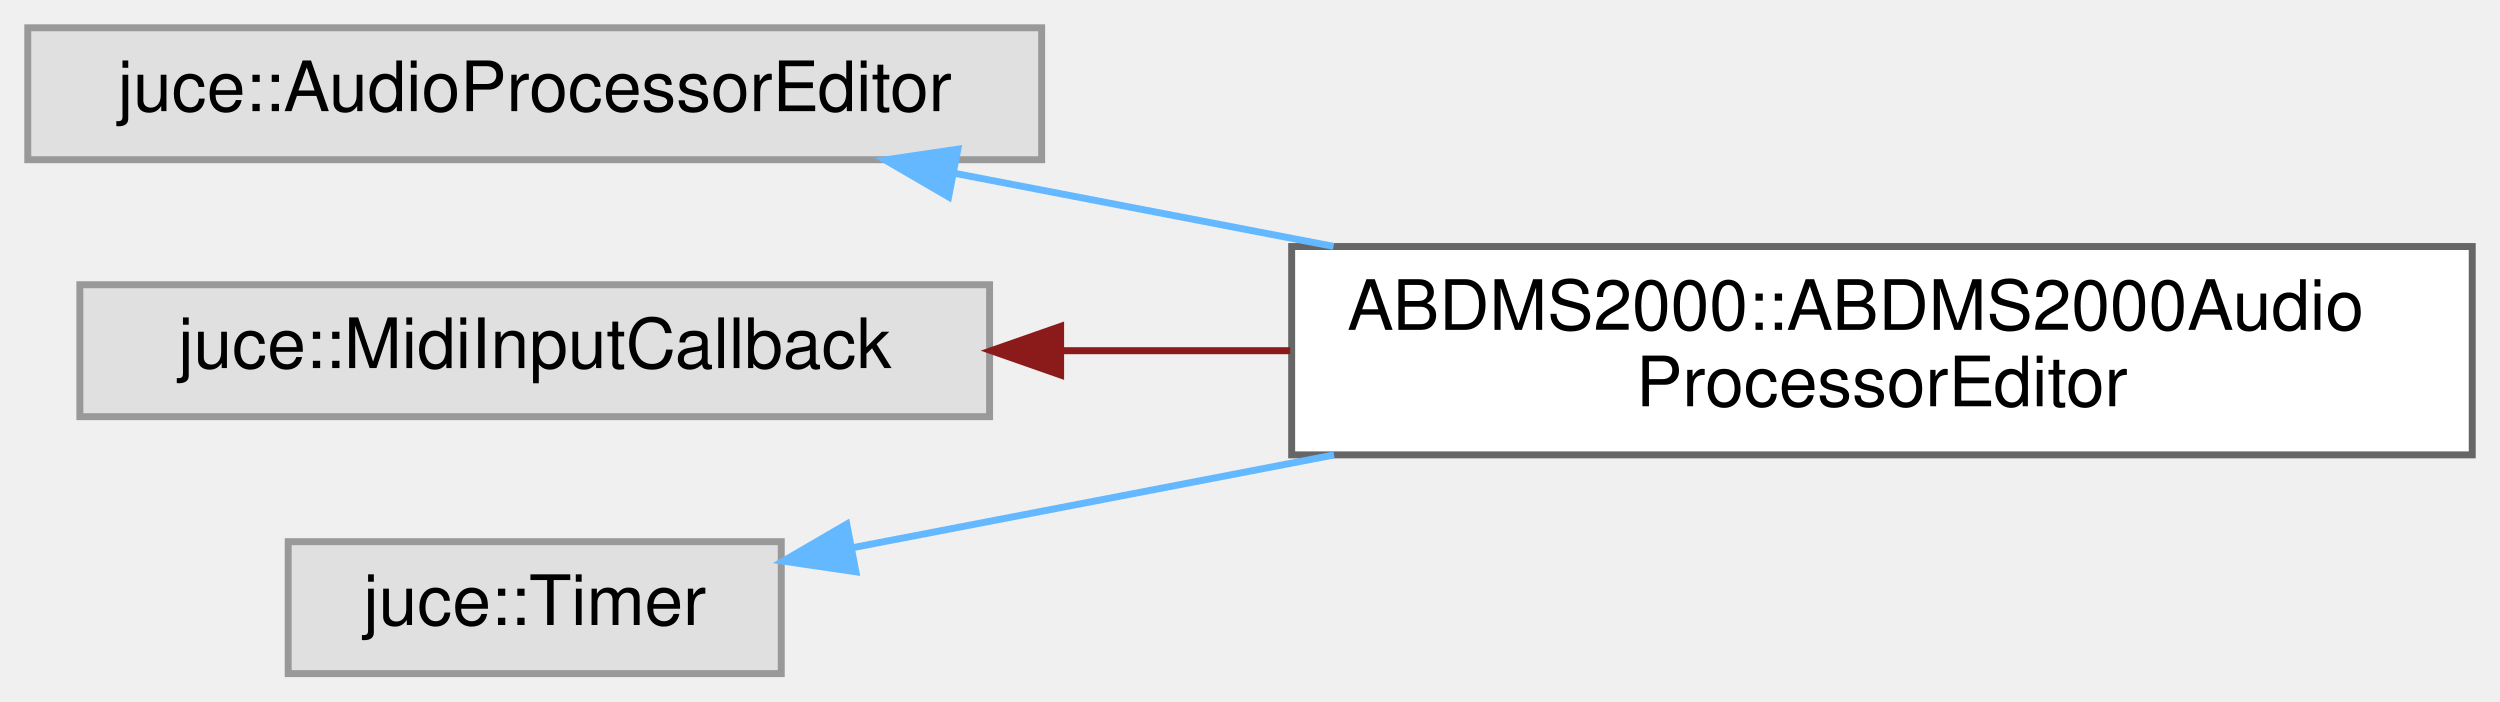
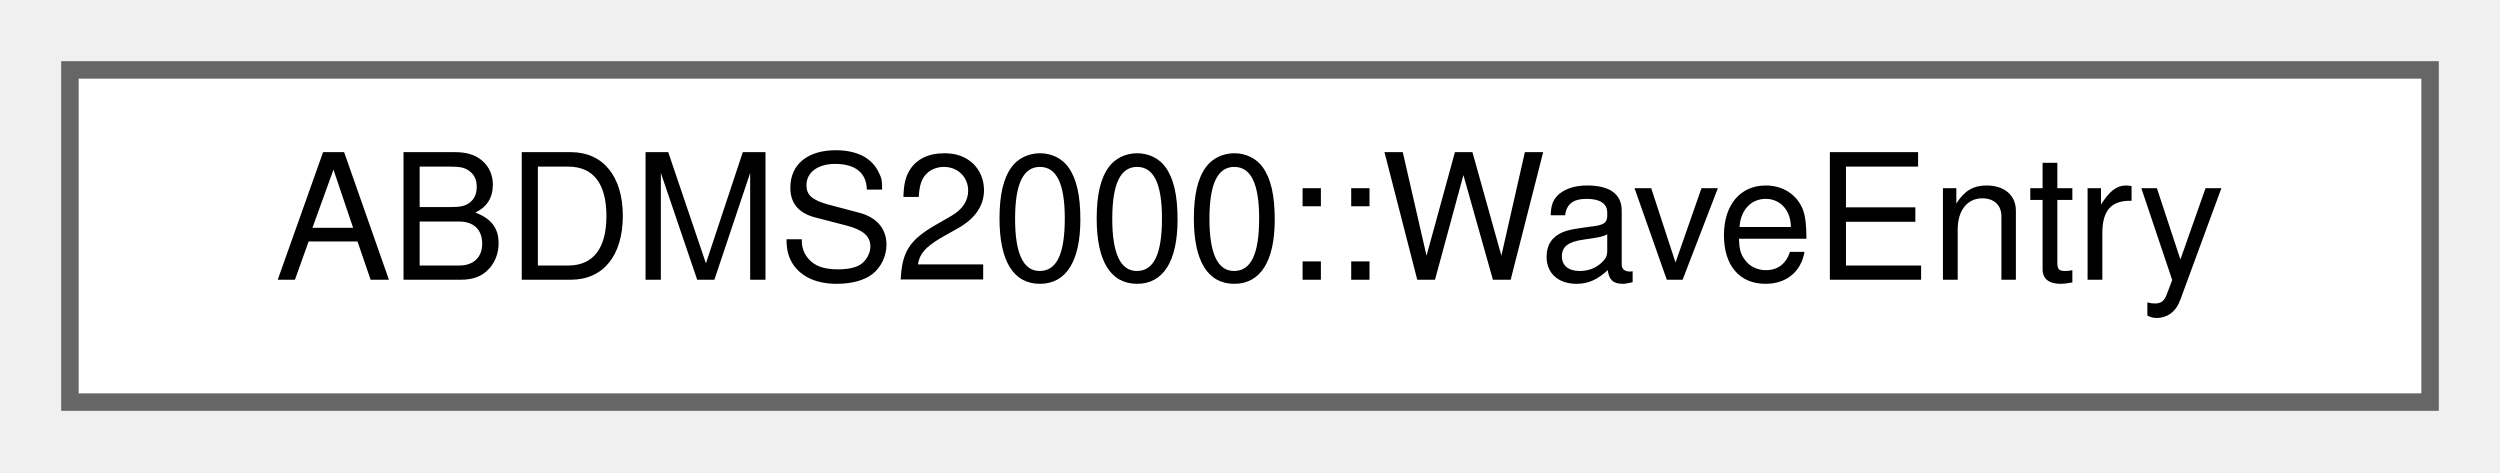
- <svg xmlns="http://www.w3.org/2000/svg" xmlns:xlink="http://www.w3.org/1999/xlink" width="360pt" height="101pt" viewBox="0.00 0.00 360.00 101.00">
-   <g id="graph0" class="graph" transform="scale(1 1) rotate(0) translate(4 97)">
+ <svg xmlns="http://www.w3.org/2000/svg" xmlns:xlink="http://www.w3.org/1999/xlink" width="143pt" height="27pt" viewBox="0.00 0.00 143.00 27.00">
+   <g id="graph0" class="graph" transform="scale(1 1) rotate(0) translate(4 23)">
    <g id="Node000000" class="node">
      <g id="a_Node000000">
-         <a xlink:title=" ">
-           <polygon fill="#e0e0e0" stroke="#999999" points="146,-93 0,-93 0,-74 146,-74 146,-93" />
-           <text text-anchor="middle" x="73" y="-81" font-family="Helvetica,sans-Serif" font-size="10.00">juce::AudioProcessorEditor</text>
-         </a>
-       </g>
-     </g>
-     <g id="Node000001" class="node">
-       <g id="a_Node000001">
-         <a xlink:href="classABDMS2000_1_1ABDMS2000AudioProcessorEditor.html" target="_top" xlink:title=" ">
-           <polygon fill="white" stroke="#666666" points="352,-61.5 182,-61.5 182,-31.5 352,-31.5 352,-61.5" />
-           <text text-anchor="start" x="190" y="-49.5" font-family="Helvetica,sans-Serif" font-size="10.00">ABDMS2000::ABDMS2000Audio</text>
-           <text text-anchor="middle" x="267" y="-38.5" font-family="Helvetica,sans-Serif" font-size="10.00">ProcessorEditor</text>
-         </a>
-       </g>
-     </g>
-     <g id="edge6_Node000000_Node000001" class="edge">
-       <g id="a_edge6_Node000000_Node000001">
-         <a xlink:title=" ">
-           <path fill="none" stroke="#63b8ff" d="M133.38,-72.06C150.66,-68.73 169.8,-65.04 188.03,-61.52" />
-           <polygon fill="#63b8ff" stroke="#63b8ff" points="132.6,-68.64 123.44,-73.97 133.93,-75.52 132.6,-68.64" />
-         </a>
-       </g>
-     </g>
-     <g id="Node000002" class="node">
-       <g id="a_Node000002">
-         <a xlink:title=" ">
-           <polygon fill="#e0e0e0" stroke="#999999" points="138.5,-56 7.5,-56 7.5,-37 138.5,-37 138.5,-56" />
-           <text text-anchor="middle" x="73" y="-44" font-family="Helvetica,sans-Serif" font-size="10.00">juce::MidiInputCallback</text>
-         </a>
-       </g>
-     </g>
-     <g id="edge7_Node000002_Node000001" class="edge">
-       <g id="a_edge7_Node000002_Node000001">
-         <a xlink:title=" ">
-           <path fill="none" stroke="#8b1a1a" d="M148.93,-46.5C159.71,-46.5 170.85,-46.5 181.79,-46.5" />
-           <polygon fill="#8b1a1a" stroke="#8b1a1a" points="148.73,-43 138.73,-46.5 148.73,-50 148.73,-43" />
-         </a>
-       </g>
-     </g>
-     <g id="Node000003" class="node">
-       <g id="a_Node000003">
-         <a xlink:title=" ">
-           <polygon fill="#e0e0e0" stroke="#999999" points="108.5,-19 37.5,-19 37.5,0 108.5,0 108.5,-19" />
-           <text text-anchor="middle" x="73" y="-7" font-family="Helvetica,sans-Serif" font-size="10.00">juce::Timer</text>
-         </a>
-       </g>
-     </g>
-     <g id="edge8_Node000003_Node000001" class="edge">
-       <g id="a_edge8_Node000003_Node000001">
-         <a xlink:title=" ">
-           <path fill="none" stroke="#63b8ff" d="M118.81,-18.14C139.44,-22.11 164.52,-26.94 188.1,-31.49" />
-           <polygon fill="#63b8ff" stroke="#63b8ff" points="119.25,-14.66 108.77,-16.2 117.93,-21.53 119.25,-14.66" />
+         <a xlink:href="structABDMS2000_1_1WaveEntry.html" target="_top" xlink:title=" ">
+           <polygon fill="white" stroke="#666666" points="135,-19 0,-19 0,0 135,0 135,-19" />
+           <text text-anchor="middle" x="67.5" y="-7" font-family="Helvetica,sans-Serif" font-size="10.00">ABDMS2000::WaveEntry</text>
        </a>
      </g>
    </g>
  </g>
</svg>
